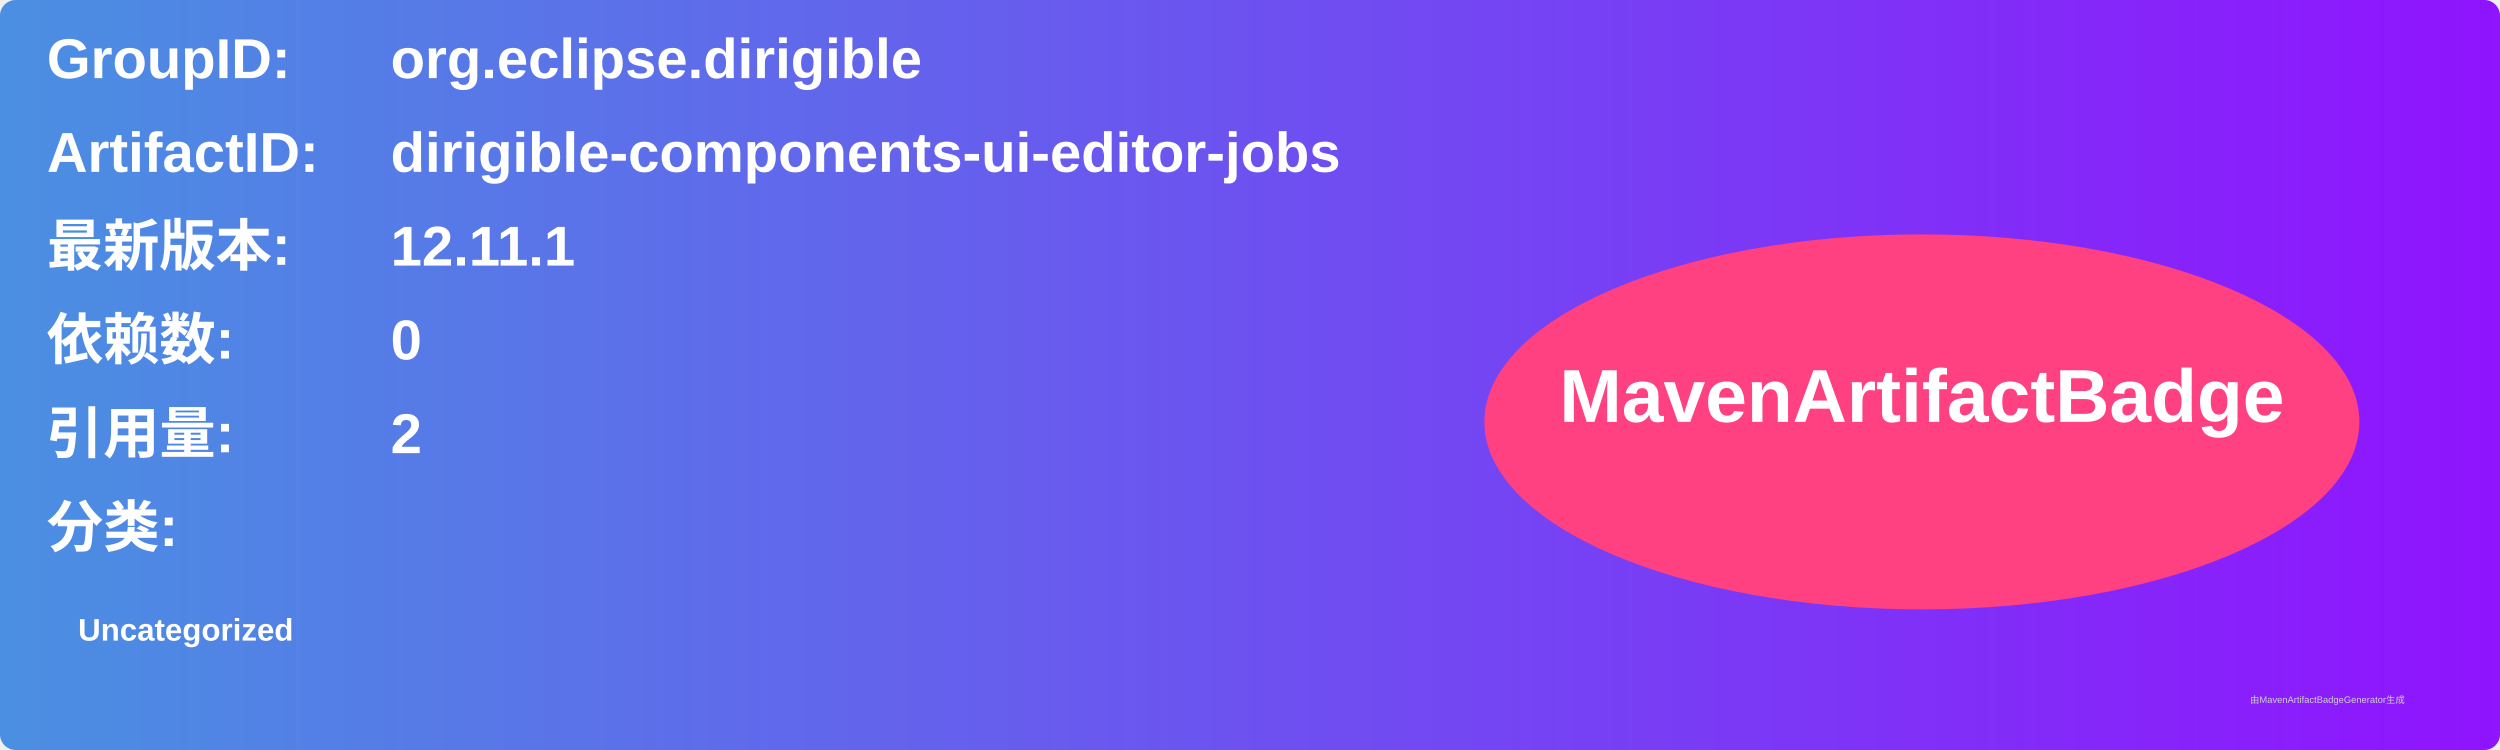
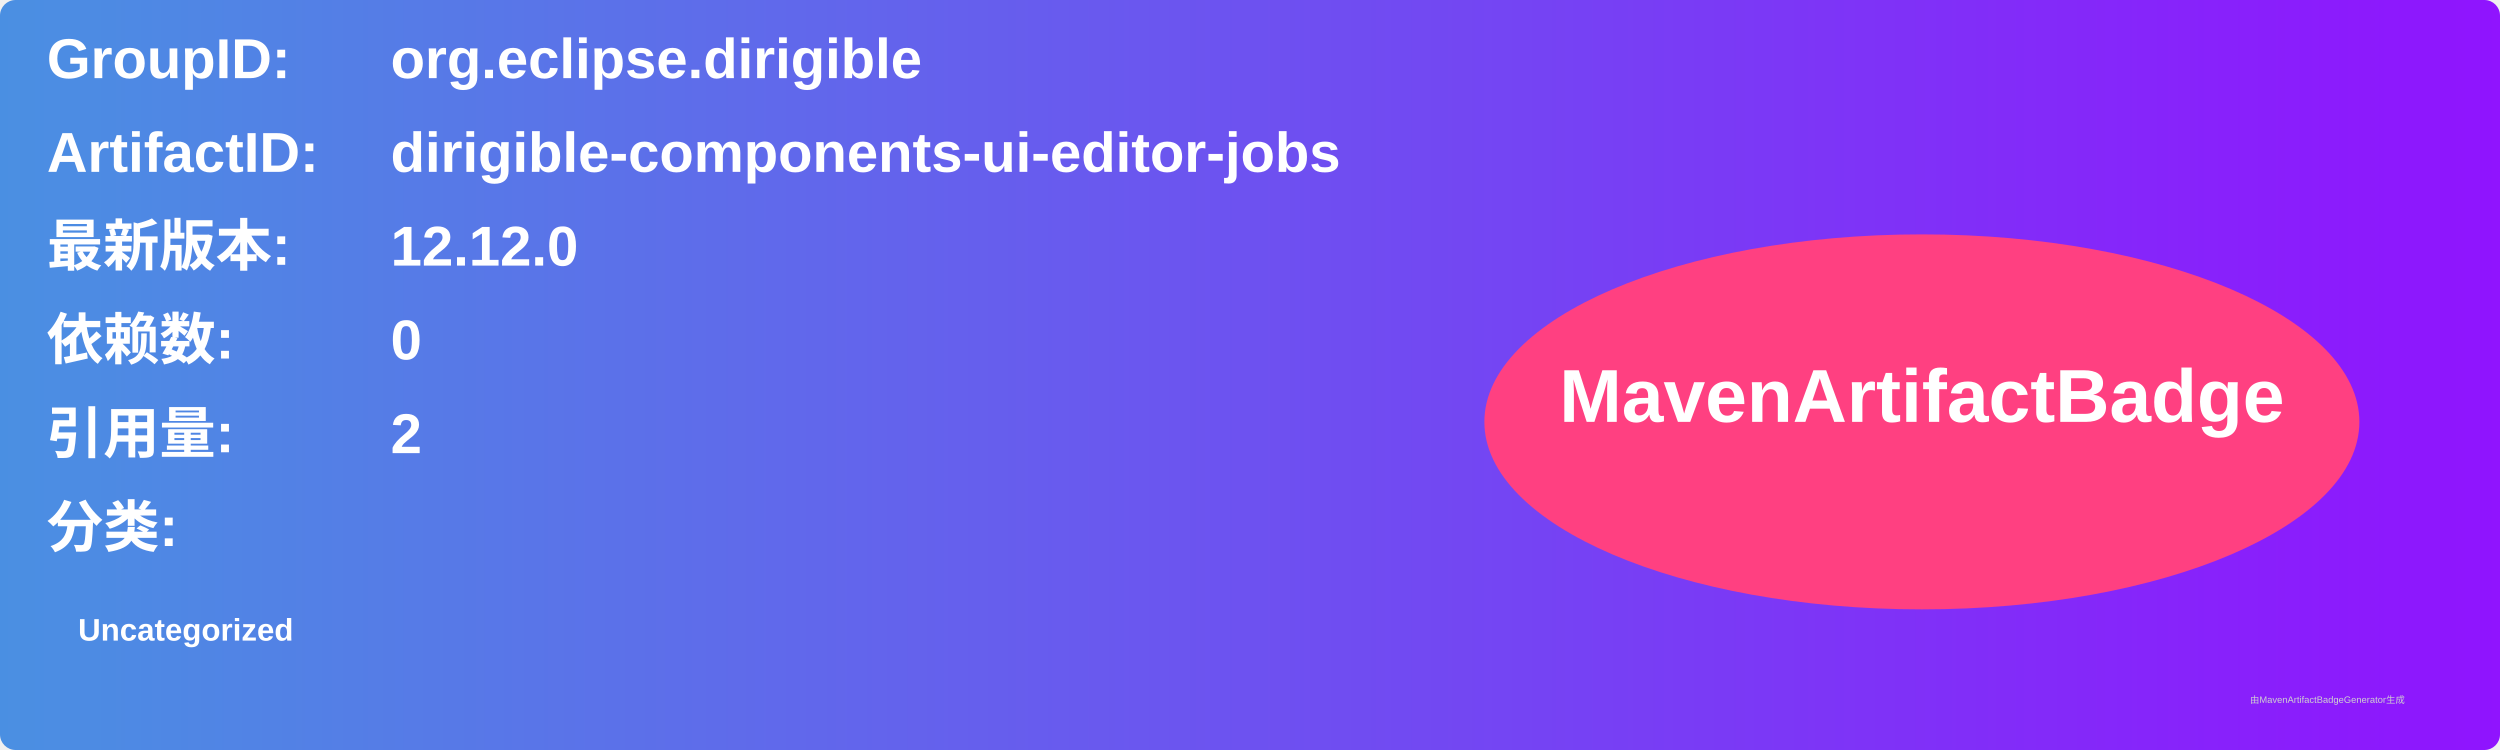
<svg xmlns="http://www.w3.org/2000/svg" width="800" height="240" viewBox="0 0 800 240">
  <linearGradient id="grad" x1="0%" y1="0%" x2="100%" y2="0%">
    <stop offset="0%" stop-color="#4a90e2" />
    <stop offset="100%" stop-color="#9013fe" />
  </linearGradient>
  <rect width="100%" height="100%" rx="5" ry="5" fill="url(#grad)" />
  <g transform="translate(15, 15)">
    <text x="0" y="10" font-family="Arial" font-size="18" fill="white" font-weight="bold" width="260">GroupID:</text>
    <text x="110" y="10" font-family="Arial" font-size="18" fill="white" font-weight="bold" width="460">org.eclipse.dirigible</text>
    <text x="0" y="40" font-family="Arial" font-size="18" fill="white" font-weight="bold" width="260">ArtifactID:</text>
    <text x="110" y="40" font-family="Arial" font-size="18" fill="white" font-weight="bold" width="460">dirigible-components-ui-editor-jobs</text>
    <text x="0" y="70" font-family="Arial" font-size="18" fill="white" font-weight="bold">最新版本:</text>
    <text x="110" y="70" font-family="Arial" font-size="18" fill="white" font-weight="bold">
-       <tspan font-weight="bold">12.11.1</tspan>
+       <tspan font-weight="bold">12.12.0</tspan>
    </text>
    <text x="0" y="100" font-family="Arial" font-size="18" fill="white" font-weight="bold">依赖数: </text>
    <text x="110" y="100" font-family="Arial" font-size="18" fill="white">
      <tspan font-weight="bold">0</tspan>
    </text>
    <text x="0" y="130" font-family="Arial" font-size="18" fill="white" font-weight="bold">引用量: </text>
    <text x="110" y="130" font-family="Arial" font-size="18" fill="white">
      <tspan font-weight="bold">2</tspan>
    </text>
    <text x="0" y="160" font-family="Arial" font-size="18" fill="white" font-weight="bold">分类:</text>
    <text x="10" y="190" font-family="Arial" font-size="10" fill="white">
      <tspan font-weight="bold">Uncategorized</tspan>
    </text>
    <ellipse cx="600" cy="120" rx="140" ry="60" fill="#ff4081" />
    <text x="600" y="120" text-anchor="middle" font-family="Arial" font-size="24" fill="white" font-weight="bold">MavenArtifactBadge</text>
  </g>
  <text x="720" y="225" font-family="Arial" font-size="3" fill="#d0d0d0">由MavenArtifactBadgeGenerator生成</text>
</svg>
